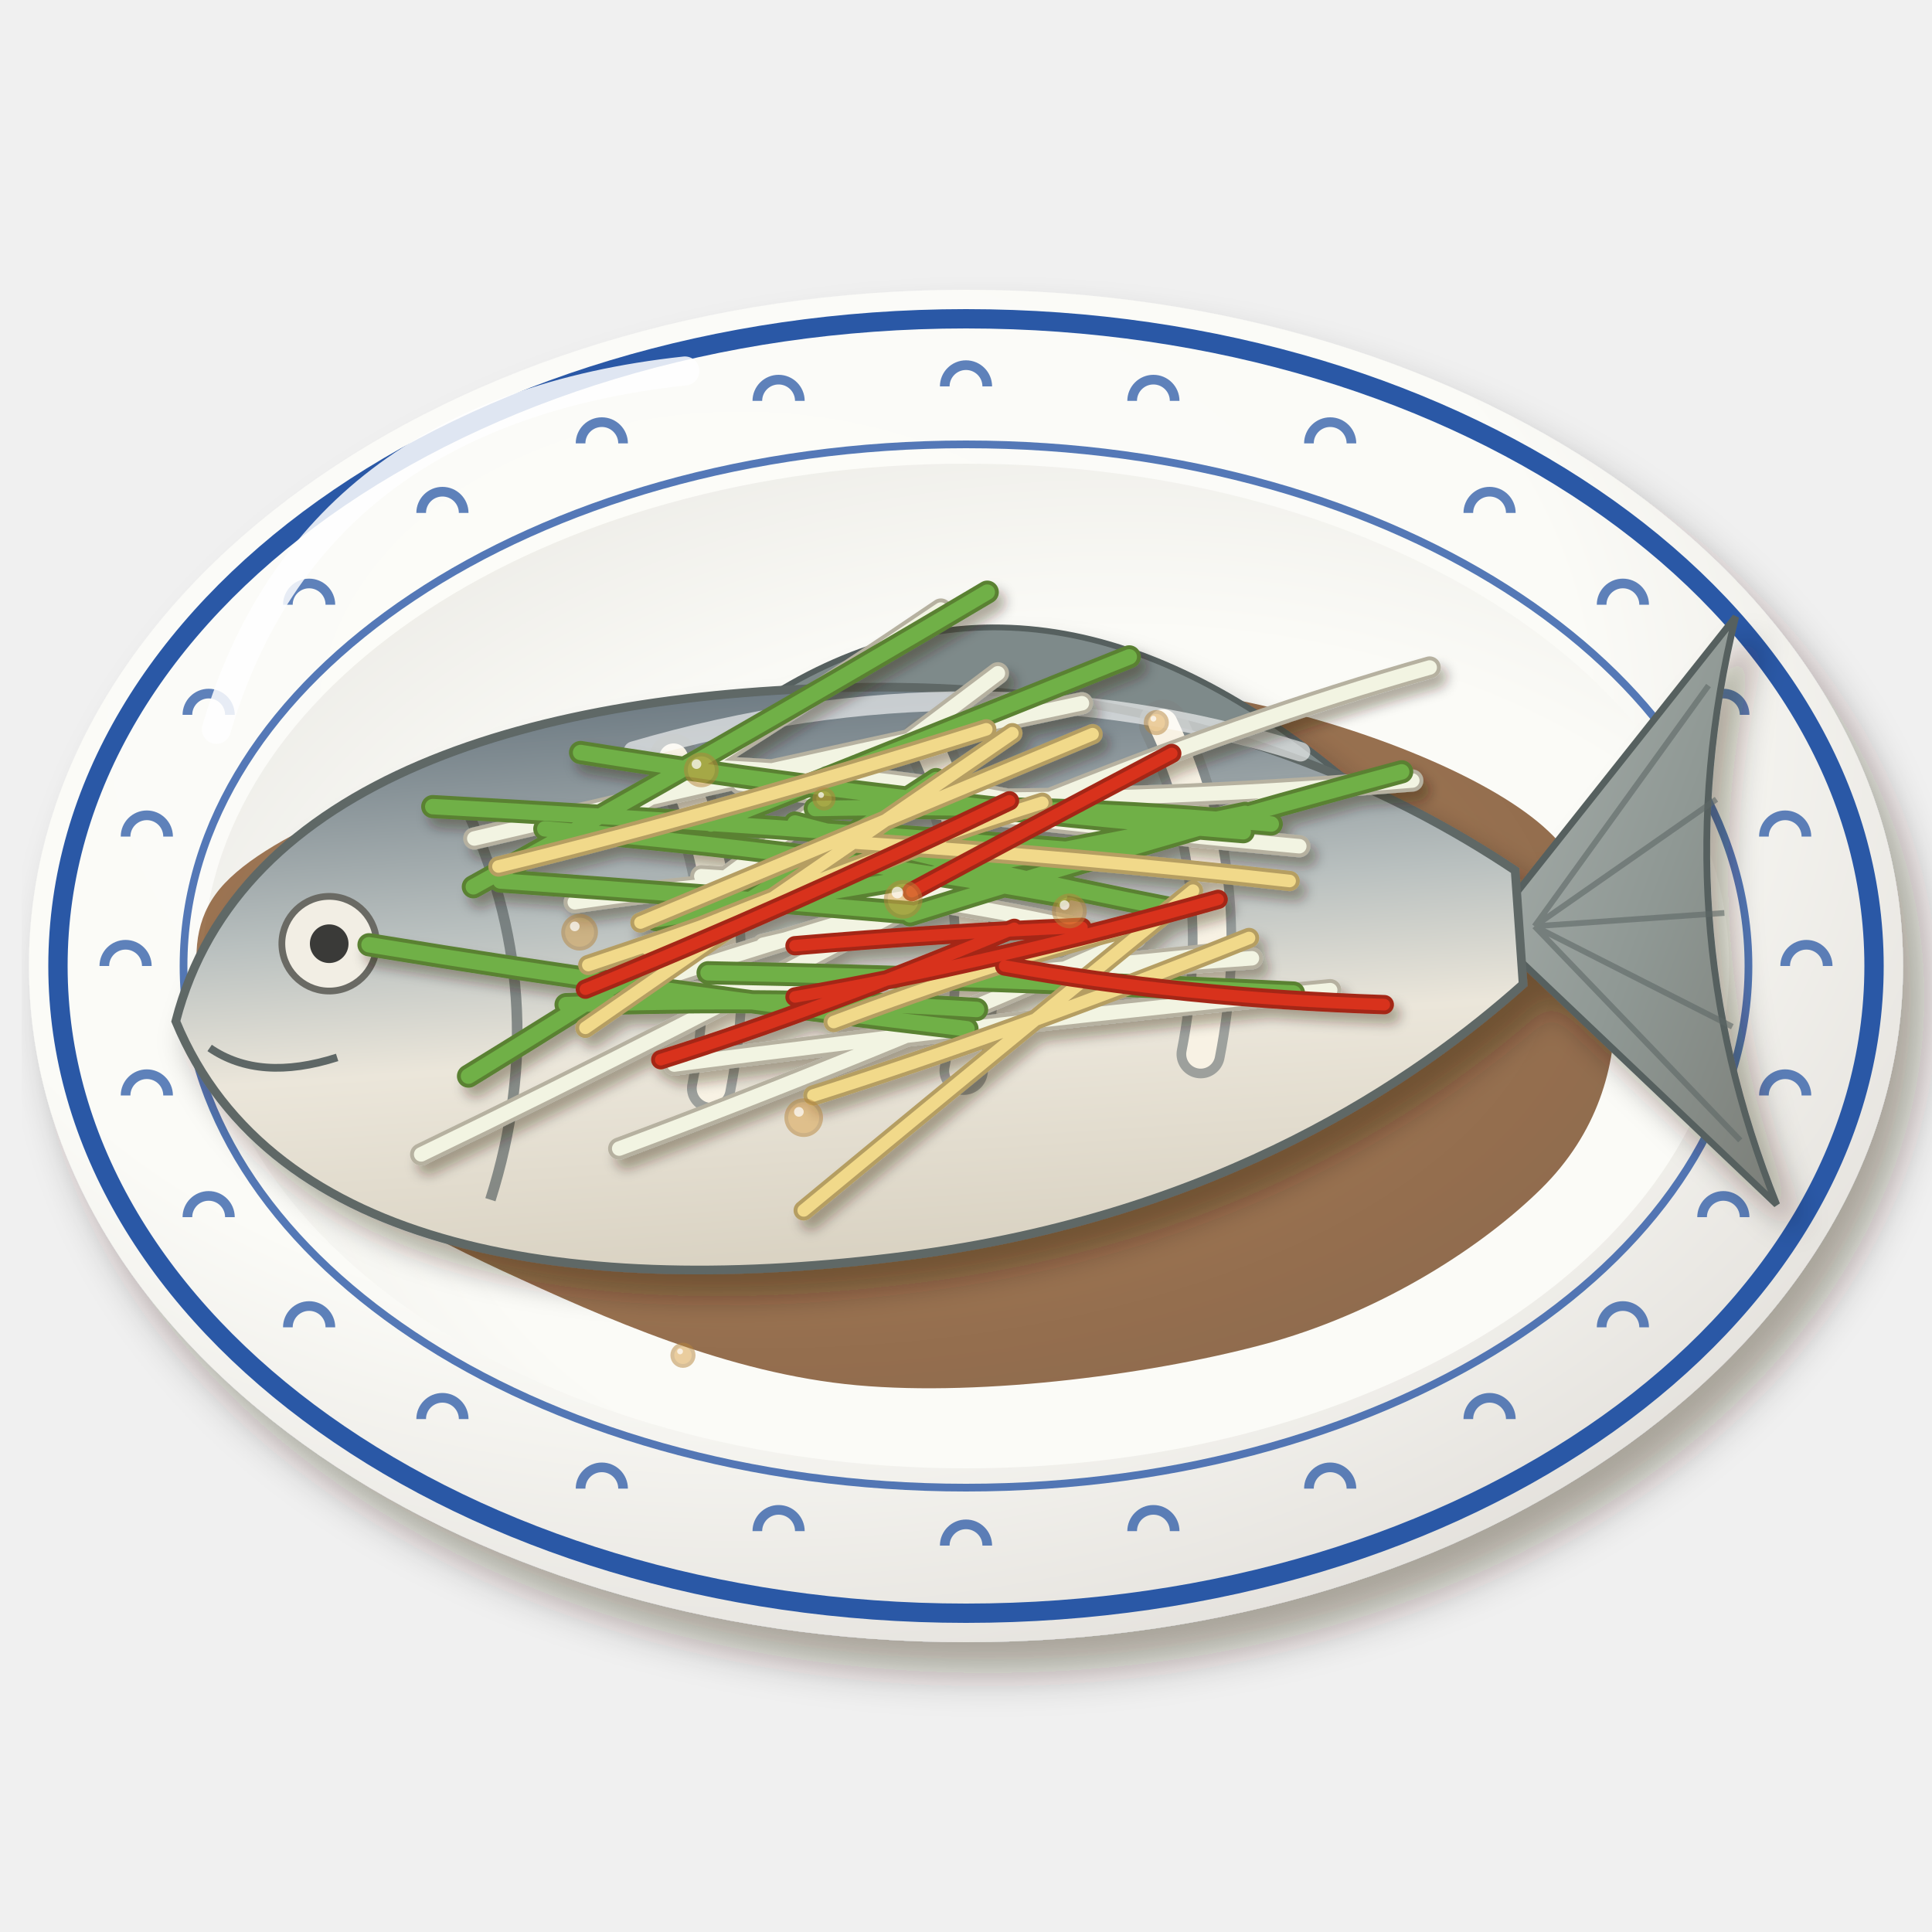
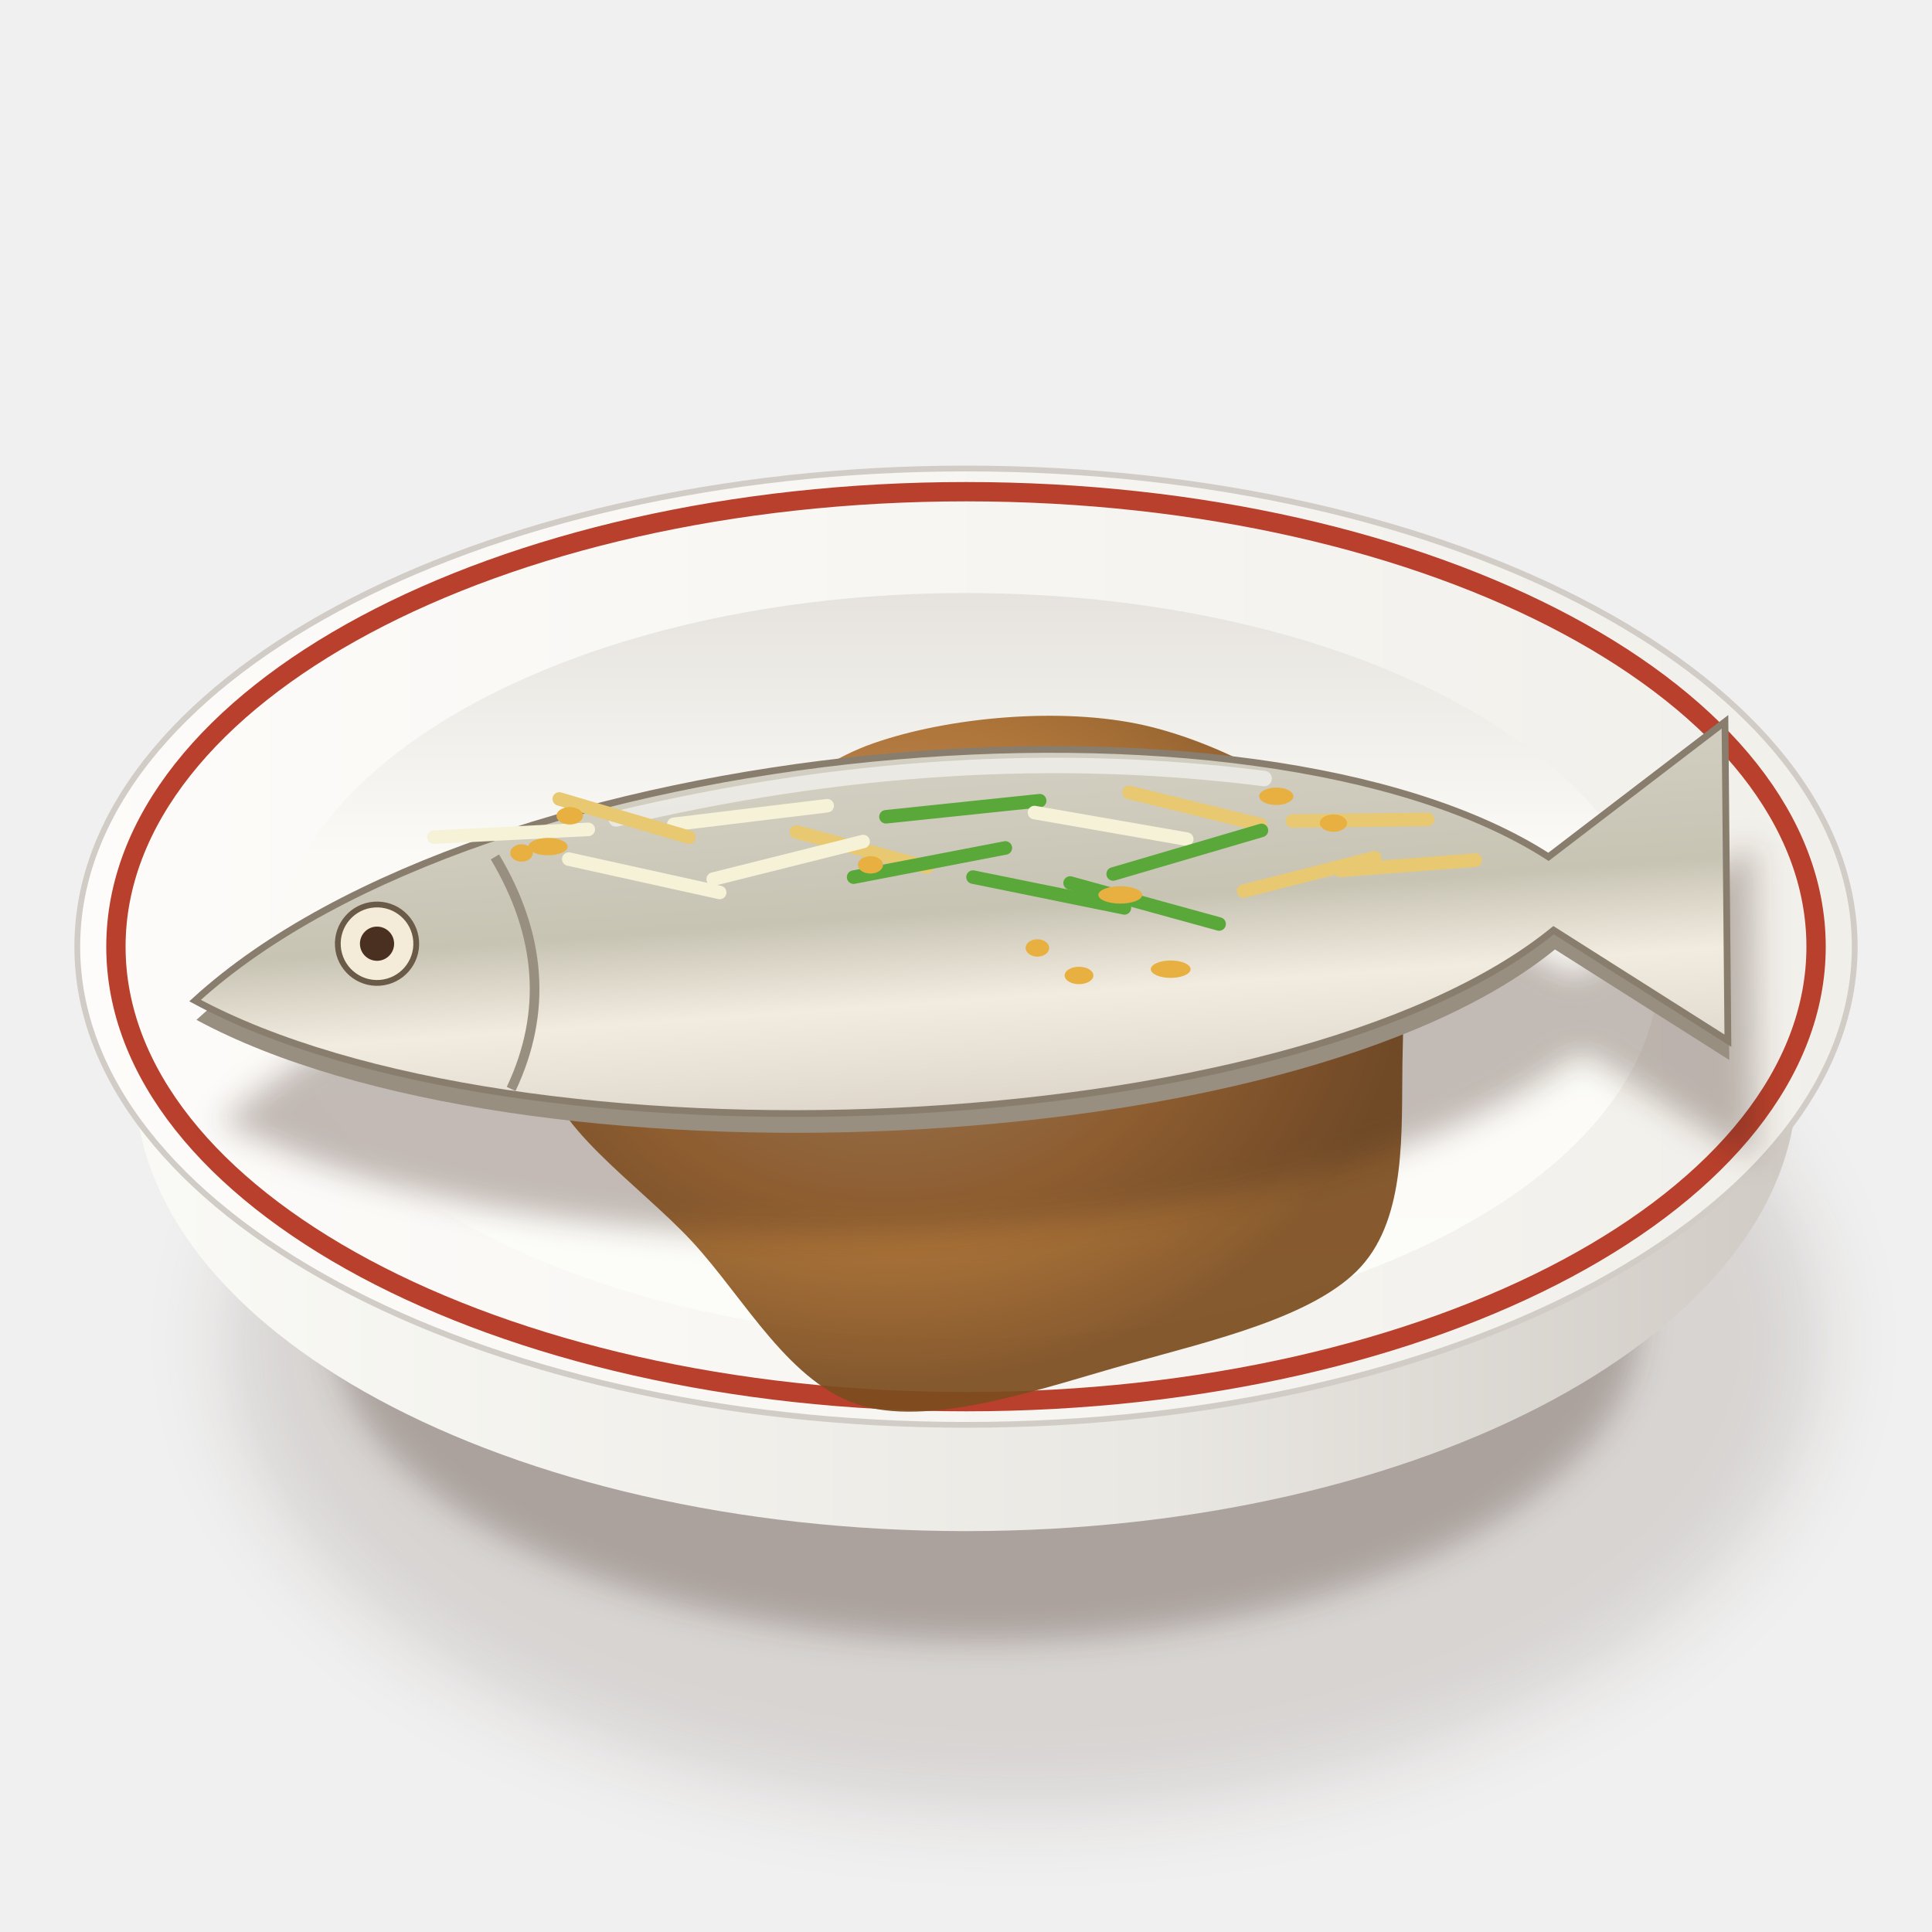
<svg xmlns="http://www.w3.org/2000/svg" viewBox="0 0 200 200" width="400" height="400">
  <defs>
-     <filter id="cn_qingzheng_yu-1" x="-30%" y="-30%" width="160%" height="160%">
-       <feDropShadow dx="2.24" dy="3.2" stdDeviation="2.08" flood-color="#2b1607" flood-opacity=".36" />
+     <filter id="cn_qingzheng_yu-1" x="-50%" y="-50%" width="200%" height="200%">
+       <feGaussianBlur stdDeviation="4" />
    </filter>
-     <radialGradient id="cn_qingzheng_yu-2" cx="0.38" cy="0.32" r=".75">
-       <stop offset="0" stop-color="#fcfcf9" />
-       <stop offset=".6" stop-color="#fbfbf7" />
-       <stop offset="1" stop-color="#e2dfda" />
+     <filter id="cn_qingzheng_yu-2" x="-50%" y="-50%" width="200%" height="200%">
+       <feGaussianBlur stdDeviation="1.6" />
+     </filter>
+     <linearGradient id="cn_qingzheng_yu-3" x1="0" y1="0" x2="1" y2="0">
+       <stop offset="0" stop-color="#fbfbf7" />
+       <stop offset="0.6" stop-color="#eae8e3" />
+       <stop offset="1" stop-color="#cdc7c1" />
+     </linearGradient>
+     <linearGradient id="cn_qingzheng_yu-4" x1="0" y1="0" x2="1" y2="0">
+       <stop offset="0" stop-color="#fdfcfa" />
+       <stop offset="1" stop-color="#f1efea" />
+     </linearGradient>
+     <linearGradient id="cn_qingzheng_yu-5" x1="0" y1="0" x2="0" y2="1">
+       <stop offset="0" stop-color="#e6e3de" />
+       <stop offset="0.35" stop-color="#fbfaf6" />
+       <stop offset="1" stop-color="#fcfcf9" />
+     </linearGradient>
+     <radialGradient id="cn_qingzheng_yu-6" cx="0.4" cy="0.36" r="0.6">
+       <stop offset="0" stop-color="#c2976a" />
+       <stop offset="0.6" stop-color="#a86a2a" />
+       <stop offset="1" stop-color="#7c4c1d" />
    </radialGradient>
-     <radialGradient id="cn_qingzheng_yu-3" cx="0.6" cy="0.62" r=".75">
-       <stop offset="0" stop-color="#fbfbf7" />
-       <stop offset=".6" stop-color="#fbfbf7" />
-       <stop offset="1" stop-color="#eae9e4" />
-     </radialGradient>
-     <radialGradient id="cn_qingzheng_yu-4" cx="0.4" cy="0.38" r=".75">
-       <stop offset="0" stop-color="#976d4b" />
-       <stop offset=".6" stop-color="#7a4418" />
-       <stop offset="1" stop-color="#663814" />
-     </radialGradient>
-     <linearGradient id="cn_qingzheng_yu-5" x1="0" y1="0" x2="0" y2="1">
-       <stop offset="0" stop-color="#6f7c84" />
-       <stop offset=".38" stop-color="#b9c0bf" />
-       <stop offset=".62" stop-color="#ebe6da" />
-       <stop offset="1" stop-color="#d9d2c2" />
+     <linearGradient id="cn_qingzheng_yu-7" x1="0" y1="0" x2="0" y2="1">
+       <stop offset="0" stop-color="#d3d0c3" />
+       <stop offset="0.45" stop-color="#c8c4b4" />
+       <stop offset="0.7" stop-color="#f2ece0" />
+       <stop offset="1" stop-color="#ded6ca" />
    </linearGradient>
-     <filter id="cn_qingzheng_yu-6" x="-30%" y="-30%" width="160%" height="160%">
-       <feDropShadow dx="1.68" dy="2.4" stdDeviation="1.56" flood-color="#2b1607" flood-opacity=".36" />
-     </filter>
-     <linearGradient id="cn_qingzheng_yu-7" x1="0" y1="0" x2="1" y2="1">
-       <stop offset="0" stop-color="#abb2af" />
-       <stop offset=".55" stop-color="#8f9894" />
-       <stop offset="1" stop-color="#7b7e78" />
-     </linearGradient>
-     <filter id="cn_qingzheng_yu-8" x="-30%" y="-30%" width="160%" height="160%">
-       <feDropShadow dx="0.7" dy="1" stdDeviation="0.65" flood-color="#2b1607" flood-opacity=".36" />
-     </filter>
  </defs>
-   <g filter="url(#cn_qingzheng_yu-1)">
-     <ellipse cx="100" cy="100" rx="97" ry="70" fill="url(#cn_qingzheng_yu-2)" />
+   <ellipse cx="106" cy="138.75" rx="82.43" ry="48.58" fill="#3a2212" opacity="0.14" filter="url(#cn_qingzheng_yu-1)" />
+   <ellipse cx="102" cy="136.75" rx="67.71" ry="33.12" fill="#3a2212" opacity="0.28" filter="url(#cn_qingzheng_yu-2)" />
+   <path d="M8,98 L14,112 A86,46.5 0 0 0 186,112 L192,98Z" fill="url(#cn_qingzheng_yu-3)" />
+   <path d="M8,98A92,49.5 0 1 0 192,98A92,49.5 0 1 0 8,98Z" fill="url(#cn_qingzheng_yu-4)" stroke="#d1ccc6" stroke-width=".6" />
+   <path d="M12,98A88,47.1 0 1 0 188,98A88,47.1 0 1 0 12,98Z" fill="none" stroke="#b8402c" stroke-width="2" />
+   <path d="M28.24,100A71.76,38.61 0 1 0 171.76,100A71.76,38.61 0 1 0 28.24,100Z" fill="url(#cn_qingzheng_yu-5)" />
+   <path d="M41.18,0C41.07,7.1 41.61,15.91 36.9,21.11C32.18,26.31 21.46,28.77 12.86,31.18C4.27,33.58 -7.13,37.66 -14.67,35.55C-22.21,33.44 -26.88,24.44 -32.36,18.52C-37.85,12.59 -47.59,6.17 -47.58,0C-47.58,-6.17 -37.99,-12.99 -32.33,-18.5C-26.67,-24 -21.42,-30.3 -13.63,-33.04C-5.84,-35.78 5.88,-36.85 14.41,-34.93C22.94,-33 33.09,-27.31 37.55,-21.49C42.02,-15.66 41.29,-7.1 41.18,0Z" transform="translate(104 110)" fill="url(#cn_qingzheng_yu-6)" opacity=".92" />
+   <path d="M69.68,108 Q82.88,93.5 100.04,91.85" stroke="#ffd9a0" stroke-width="1.6" fill="none" stroke-linecap="round" opacity=".7" />
+   <g transform="translate(100 98) rotate(-4)">
+     <path d="M-80,0 C-48,-25.35 32,-26.62 60.8,-5.07 L80,-17.74 L78,15.21 L60.8,2.54 C32,22.82 -48,20.28 -80,0Z" transform="translate(2 12.68)" fill="#3a2212" opacity=".3" filter="url(#cn_qingzheng_yu-2)" />
+     <path d="M-80,0 C-48,-25.35 32,-26.62 60.8,-5.07 L80,-17.74 L78,15.21 L60.8,2.54 C32,22.82 -48,20.28 -80,0Z" transform="translate(0 2)" fill="#998f80" />
+     <path d="M-80,0 C-48,-25.35 32,-26.62 60.8,-5.07 L80,-17.74 L78,15.21 L60.8,2.54 C32,22.82 -48,20.28 -80,0Z" fill="url(#cn_qingzheng_yu-7)" stroke="#897e6e" stroke-width=".7" />
+     <ellipse cx="-47.77" cy="-3.6" rx="4.92" ry="2.07" fill="#6a3a14" opacity="0" />
+     <ellipse cx="-31.27" cy="-2.56" rx="5.42" ry="2.08" fill="#6a3a14" opacity="0" />
+     <ellipse cx="-14.93" cy="-11.1" rx="5.5" ry="2.39" fill="#6a3a14" opacity="0" />
+     <ellipse cx="-0.58" cy="-4.17" rx="6.49" ry="2.3" fill="#6a3a14" opacity="0" />
+     <ellipse cx="14.71" cy="-3.36" rx="5.48" ry="2.97" fill="#6a3a14" opacity="0" />
+     <ellipse cx="33.86" cy="-4.69" rx="6.7" ry="1.85" fill="#6a3a14" opacity="0" />
+     <ellipse cx="47.43" cy="-12.52" rx="3.84" ry="1.76" fill="#6a3a14" opacity="0" />
+     <circle cx="-60.8" cy="-4.56" r="4.06" fill="#f4ecd8" stroke="#6a5a48" stroke-width=".6" />
+     <circle cx="-60.8" cy="-4.56" r="1.77" fill="#4a3020" />
+     <path d="M-48,-12.67 Q-41.6,0 -48,11.41" stroke="#998f80" stroke-width="1" fill="none" />
+     <path d="M-35.2,-15.72 Q0,-21.55 32,-15.21" stroke="#fff" stroke-width="1.6" fill="none" stroke-linecap="round" opacity=".55" />
  </g>
-   <ellipse cx="100" cy="100" rx="94" ry="67" fill="none" stroke="#2a58a6" stroke-width="2" />
-   <path d="M184.8,100a2.2,2.2 0 1 1 4.4,0M182.6,113.4a2.2,2.2 0 1 1 4.4,0M176.2,126a2.2,2.2 0 1 1 4.4,0M165.8,137.4a2.2,2.2 0 1 1 4.4,0M152,146.9a2.2,2.2 0 1 1 4.4,0M135.5,154.1a2.2,2.2 0 1 1 4.4,0M117.2,158.5a2.2,2.2 0 1 1 4.4,0M97.8,160a2.2,2.2 0 1 1 4.4,0M78.4,158.5a2.2,2.2 0 1 1 4.4,0M60.1,154.1a2.2,2.2 0 1 1 4.4,0M43.6,146.9a2.2,2.2 0 1 1 4.4,0M29.8,137.4a2.2,2.2 0 1 1 4.4,0M19.4,126a2.2,2.2 0 1 1 4.4,0M13,113.4a2.2,2.2 0 1 1 4.4,0M10.8,100a2.2,2.2 0 1 1 4.4,0M13,86.6a2.2,2.2 0 1 1 4.4,0M19.4,74a2.2,2.2 0 1 1 4.4,0M29.8,62.6a2.2,2.2 0 1 1 4.4,0M43.6,53.1a2.2,2.2 0 1 1 4.4,0M60.1,45.9a2.2,2.2 0 1 1 4.4,0M78.4,41.5a2.2,2.2 0 1 1 4.4,0M97.8,40a2.2,2.2 0 1 1 4.4,0M117.2,41.5a2.2,2.2 0 1 1 4.4,0M135.5,45.9a2.2,2.2 0 1 1 4.4,0M152,53.1a2.2,2.2 0 1 1 4.4,0M165.8,62.6a2.2,2.2 0 1 1 4.4,0M176.2,74a2.2,2.2 0 1 1 4.4,0M182.6,86.6a2.2,2.2 0 1 1 4.4,0" stroke="#2a58a6" stroke-width="1" fill="none" opacity=".75" />
-   <ellipse cx="100" cy="100" rx="81" ry="54" fill="none" stroke="#2a58a6" stroke-width=".8" opacity=".8" />
-   <ellipse cx="100" cy="100" rx="79" ry="52" fill="url(#cn_qingzheng_yu-3)" />
-   <path d="M22.4,75.5 Q32.1,42.6 70.9,38.4" stroke="#fff" stroke-width="3" fill="none" stroke-linecap="round" opacity=".85" />
-   <path transform="translate(100 104)" d="M67.2,0C67.3,6.4 65.4,13.3 59.5,19.1C53.6,24.9 43.6,31.5 31.8,34.9C20,38.2 1.9,40.6 -11.3,39.4C-24.6,38.2 -37.5,32.4 -47.9,27.6C-58.2,22.8 -68.2,17.2 -73.2,10.7C-78.2,4.2 -82.2,-5.2 -77.7,-11.4C-73.2,-17.7 -57.6,-23 -46.3,-26.7C-35,-30.4 -22.2,-32.8 -9.7,-33.6C2.8,-34.4 17.2,-33.9 28.7,-31.4C40.2,-29 52.7,-24.2 59.1,-19C65.5,-13.8 67.1,-6.4 67.2,0Z" fill="url(#cn_qingzheng_yu-4)" opacity="0.75" />
-   <g transform="translate(100 100) rotate(-4)">
-     <g filter="url(#cn_qingzheng_yu-6)">
-       <path d="M54.1,0 L82,-30.5 Q72.2,0 82,30.5Z" fill="url(#cn_qingzheng_yu-7)" stroke="#56605e" stroke-width=".7" />
-       <path d="M-19.7,-28.5 Q9.8,-45.3 39.4,-17.7Z" fill="#7e8a8a" stroke="#56605e" stroke-width=".6" />
-       <path d="M-82,0 C-73.8,-24.6 -42.6,-31.5 -8.2,-29.5 C24.6,-27.6 45.9,-14.8 57.4,-5.9 L57.4,5.9 C45.9,14.8 24.6,27.6 -8.2,29.5 C-42.6,31.5 -73.8,24.6 -82,0Z" fill="url(#cn_qingzheng_yu-5)" stroke="#5e6766" stroke-width=".9" />
-     </g>
-     <path d="M59,0 L78.7,-23.6M59,0 L78.7,-11.8M59,0 L78.7,0M59,0 L78.7,11.8M59,0 L78.7,23.6" stroke="#5e6766" stroke-width=".6" opacity=".6" />
-     <path d="M-28.7,-23.6 Q-22.3,-7.4 -27.2,10.8M-2.5,-23.6 Q3.9,-7.4 -1,10.8M22.1,-23.6 Q28.5,-7.4 23.6,10.8" stroke="#7e8584" stroke-width="5" fill="none" stroke-linecap="round" opacity=".7" />
-     <path d="M-28.7,-23.6 Q-22.3,-7.4 -27.2,10.8M-2.5,-23.6 Q3.9,-7.4 -1,10.8M22.1,-23.6 Q28.5,-7.4 23.6,10.8" stroke="#f8f2e4" stroke-width="3" fill="none" stroke-linecap="round" />
-     <path d="M-50.8,-20.7 Q-42.6,0 -50.8,20.7" stroke="#5e6766" stroke-width="1.1" fill="none" opacity=".7" />
-     <circle cx="-65.6" cy="-6.9" r="4.9" fill="#f2eee4" stroke="#6a6a64" stroke-width=".7" />
-     <circle cx="-65.6" cy="-6.9" r="2" fill="#3a3a38" />
-     <path d="M-65.6,4.9 Q-73.8,6.9 -78.7,3" stroke="#5e6766" stroke-width=".8" fill="none" />
-     <path d="M-32.8,-24.6 Q3.3,-32.5 36.1,-19.7" stroke="#fff" stroke-width="2" fill="none" stroke-linecap="round" opacity=".6" />
+   <g transform="translate(123.67 83.7) rotate(13.8)">
+     <path d="M-7,0 L7,0" stroke="#e8c870" stroke-width="1.4" stroke-linecap="round" />
  </g>
-   <g filter="url(#cn_qingzheng_yu-8)">
-     <path d="M79 97.8Q104.1 92 132.6 82.7M106.5 83.6Q129.2 74.4 148 69.1M76.6 81.1Q105 84.9 134.5 87.6M49.1 86.8Q81.1 79.3 112 72.8M67.6 101.6Q101.1 90.7 130.6 83.8M71.8 93.3Q87.4 81.7 103.3 69.7M43.6 119.5Q69.7 106.9 98.8 91.3M73.3 79.4Q95.6 80.3 114.1 84.9M64.1 118.9Q89.1 109.6 117.5 97.1M74.5 102.4Q101.5 101.3 129.6 99.2M59.5 93.4Q81.4 90.2 100 90.3M101.3 82.8Q122.9 82.7 146.2 80.8M69.8 110.2Q104.4 105.7 137.7 102.5M72.6 90.7Q95.2 92.1 114.6 96.8M67.2 102.9Q95.6 102 126.4 98.7M62.1 85.8Q77.9 76.3 97.4 63.1" stroke="#b6b1a0" stroke-width="2.3" fill="none" stroke-linecap="round" />
-     <path d="M79 97.8Q104.1 92 132.6 82.7M106.5 83.6Q129.2 74.4 148 69.1M76.6 81.1Q105 84.9 134.5 87.6M49.1 86.8Q81.1 79.3 112 72.8M67.6 101.6Q101.1 90.7 130.6 83.8M71.8 93.3Q87.4 81.7 103.3 69.7M43.6 119.5Q69.7 106.9 98.8 91.3M73.3 79.4Q95.6 80.3 114.1 84.9M64.1 118.9Q89.1 109.6 117.5 97.1M74.5 102.4Q101.5 101.3 129.6 99.2M59.5 93.4Q81.4 90.2 100 90.3M101.3 82.8Q122.9 82.7 146.2 80.8M69.8 110.2Q104.4 105.7 137.7 102.5M72.6 90.7Q95.2 92.1 114.6 96.8M67.2 102.9Q95.6 102 126.4 98.7M62.1 85.8Q77.9 76.3 97.4 63.1" stroke="#f2f4e2" stroke-width="1.5" fill="none" stroke-linecap="round" />
-     <path d="M82.3 85.2Q101.3 90.2 121.4 94.1M84.4 83.7Q109.3 83.2 131.6 85.3M60.1 77.9Q93.2 83.2 128.7 86.1M38.2 97.8Q68.6 102.8 100.1 106.5M56.4 85.8Q84.2 88.1 109.7 92.7M73.6 85.3Q95.3 76.7 116.9 68M51.8 91.2Q73.3 92.7 94.3 94.5M67.9 95.2Q97.2 90.8 128.9 84.2M73.3 100.7Q104 101.3 133.9 102.8M94.2 94.7Q120.4 86.5 145.1 79.9M48.5 111.4Q71.3 97.4 96.9 80.7M44.8 83.5Q79.7 85.4 113.9 88.2M58.6 104Q80.9 103.2 101.1 104.5M49 91.8Q74.4 77.8 102.2 61.3" stroke="#5a8133" stroke-width="2.4" fill="none" stroke-linecap="round" />
-     <path d="M82.3 85.2Q101.3 90.2 121.4 94.1M84.4 83.7Q109.3 83.2 131.6 85.3M60.1 77.9Q93.2 83.2 128.7 86.1M38.2 97.8Q68.6 102.8 100.1 106.5M56.4 85.8Q84.2 88.1 109.7 92.7M73.6 85.3Q95.3 76.7 116.9 68M51.8 91.2Q73.3 92.7 94.3 94.5M67.9 95.2Q97.2 90.8 128.9 84.2M73.3 100.7Q104 101.3 133.9 102.8M94.2 94.7Q120.4 86.5 145.1 79.9M48.5 111.4Q71.3 97.4 96.9 80.7M44.8 83.5Q79.7 85.4 113.9 88.2M58.6 104Q80.9 103.2 101.1 104.5M49 91.8Q74.4 77.8 102.2 61.3" stroke="#6fb046" stroke-width="1.6" fill="none" stroke-linecap="round" />
-     <path d="M86.3 105.8Q102.5 99.7 116.1 96.2M83.2 125.3Q103.9 108.2 123.5 92.2M60.9 99.9Q78.4 94.1 97.5 86.7M60.6 106.4Q82.8 91 104.8 75.9M67 98.2Q89.1 89 107.9 83.1M84.2 113.4Q105.3 106.7 129.3 97.1M88.1 87.2Q111.4 88.7 133.5 91.2M66.3 95.5Q89.8 85.7 113.1 76M51.6 89.7Q75.7 83.8 102.1 75.5" stroke="#b59e62" stroke-width="2.1" fill="none" stroke-linecap="round" />
-     <path d="M86.3 105.8Q102.5 99.7 116.1 96.2M83.2 125.3Q103.9 108.2 123.5 92.2M60.9 99.9Q78.4 94.1 97.5 86.7M60.6 106.4Q82.8 91 104.8 75.9M67 98.2Q89.1 89 107.9 83.1M84.2 113.4Q105.3 106.7 129.3 97.1M88.1 87.2Q111.4 88.7 133.5 91.2M66.3 95.5Q89.8 85.7 113.1 76M51.6 89.7Q75.7 83.8 102.1 75.5" stroke="#f1d98a" stroke-width="1.3" fill="none" stroke-linecap="round" />
-     <path d="M60.6 102.4Q81.1 94.1 104.5 82.9M82.3 103.2Q102.7 99.7 126.1 93.1M104 100Q122.4 103.3 143.3 104M82.3 97.9Q97.5 96.6 112 96M68.4 109.7Q85.2 104.4 105 96.1M94.4 92.3Q108.2 84.9 121.3 78" stroke="#a42817" stroke-width="2" fill="none" stroke-linecap="round" />
-     <path d="M60.6 102.4Q81.1 94.1 104.5 82.9M82.3 103.2Q102.7 99.7 126.1 93.1M104 100Q122.4 103.3 143.3 104M82.3 97.9Q97.5 96.6 112 96M68.4 109.7Q85.2 104.4 105 96.1M94.4 92.3Q108.2 84.9 121.3 78" stroke="#d8301e" stroke-width="1.2" fill="none" stroke-linecap="round" />
+   <g transform="translate(99.67 83.72) rotate(-5.97)">
+     <path d="M-8,0 L8,0" stroke="#5aa83a" stroke-width="1.4" stroke-linecap="round" />
  </g>
-   <circle cx="110.7" cy="94.3" r="1.6" fill="#d9a046" opacity="0.5" stroke="#b68439" stroke-width=".4" />
-   <circle cx="110.2" cy="93.7" r="0.5" fill="#fff" opacity=".7" />
-   <circle cx="72.6" cy="79.7" r="1.6" fill="#d9a046" opacity="0.5" stroke="#b68439" stroke-width=".4" />
-   <circle cx="72.1" cy="79.1" r="0.5" fill="#fff" opacity=".7" />
-   <circle cx="60" cy="96.5" r="1.7" fill="#d9a046" opacity="0.5" stroke="#b68439" stroke-width=".4" />
-   <circle cx="59.5" cy="95.9" r="0.5" fill="#fff" opacity=".7" />
-   <circle cx="119.7" cy="74.8" r="1.1" fill="#d9a046" opacity="0.5" stroke="#b68439" stroke-width=".4" />
-   <circle cx="119.4" cy="74.4" r="0.3" fill="#fff" opacity=".7" />
-   <circle cx="70.7" cy="140.3" r="1.1" fill="#d9a046" opacity="0.5" stroke="#b68439" stroke-width=".4" />
-   <circle cx="70.4" cy="139.9" r="0.3" fill="#fff" opacity=".7" />
-   <circle cx="85.3" cy="82.7" r="1" fill="#d9a046" opacity="0.5" stroke="#b68439" stroke-width=".4" />
-   <circle cx="85" cy="82.3" r="0.3" fill="#fff" opacity=".7" />
-   <circle cx="93.5" cy="93.1" r="1.8" fill="#d9a046" opacity="0.5" stroke="#b68439" stroke-width=".4" />
-   <circle cx="92.9" cy="92.4" r="0.6" fill="#fff" opacity=".7" />
-   <circle cx="83.2" cy="115.7" r="1.8" fill="#d9a046" opacity="0.5" stroke="#b68439" stroke-width=".4" />
-   <circle cx="82.7" cy="115.1" r="0.5" fill="#fff" opacity=".7" />
+   <g transform="translate(77.69 84.37) rotate(-6.92)">
+     <path d="M-8,0 L8,0" stroke="#f6f2d8" stroke-width="1.4" stroke-linecap="round" />
+   </g>
+   <g transform="translate(64.61 84.69) rotate(16.46)">
+     <path d="M-7,0 L7,0" stroke="#e8c870" stroke-width="1.4" stroke-linecap="round" />
+   </g>
+   <g transform="translate(140.79 84.91) rotate(-0.69)">
+     <path d="M-7,0 L7,0" stroke="#e8c870" stroke-width="1.4" stroke-linecap="round" />
+   </g>
+   <g transform="translate(114.97 85.49) rotate(9.9)">
+     <path d="M-8,0 L8,0" stroke="#f6f2d8" stroke-width="1.4" stroke-linecap="round" />
+   </g>
+   <g transform="translate(52.91 86.26) rotate(-2.88)">
+     <path d="M-8,0 L8,0" stroke="#f6f2d8" stroke-width="1.4" stroke-linecap="round" />
+   </g>
+   <g transform="translate(89.21 87.94) rotate(15.03)">
+     <path d="M-7,0 L7,0" stroke="#e8c870" stroke-width="1.4" stroke-linecap="round" />
+   </g>
+   <g transform="translate(122.91 88.22) rotate(-16.37)">
+     <path d="M-8,0 L8,0" stroke="#5aa83a" stroke-width="1.4" stroke-linecap="round" />
+   </g>
+   <g transform="translate(81.59 89.06) rotate(-14.07)">
+     <path d="M-8,0 L8,0" stroke="#f6f2d8" stroke-width="1.4" stroke-linecap="round" />
+   </g>
+   <g transform="translate(96.22 89.29) rotate(-10.9)">
+     <path d="M-8,0 L8,0" stroke="#5aa83a" stroke-width="1.4" stroke-linecap="round" />
+   </g>
+   <g transform="translate(145.74 89.57) rotate(-4.37)">
+     <path d="M-7,0 L7,0" stroke="#e8c870" stroke-width="1.4" stroke-linecap="round" />
+   </g>
+   <g transform="translate(135.52 90.52) rotate(-14.29)">
+     <path d="M-7,0 L7,0" stroke="#e8c870" stroke-width="1.4" stroke-linecap="round" />
+   </g>
+   <g transform="translate(66.69 90.66) rotate(12.47)">
+     <path d="M-8,0 L8,0" stroke="#f6f2d8" stroke-width="1.4" stroke-linecap="round" />
+   </g>
+   <g transform="translate(108.56 92.39) rotate(11.5)">
+     <path d="M-8,0 L8,0" stroke="#5aa83a" stroke-width="1.4" stroke-linecap="round" />
+   </g>
+   <g transform="translate(118.49 93.53) rotate(15.38)">
+     <path d="M-8,0 L8,0" stroke="#5aa83a" stroke-width="1.4" stroke-linecap="round" />
+   </g>
+   <ellipse cx="132.12" cy="82.43" rx="1.77" ry="0.9" fill="#e8b040" />
+   <ellipse cx="53.99" cy="88.3" rx="1.17" ry="0.9" fill="#e8b040" />
+   <ellipse cx="56.73" cy="87.64" rx="2.03" ry="0.9" fill="#e8b040" />
+   <ellipse cx="107.39" cy="98.13" rx="1.22" ry="0.9" fill="#e8b040" />
+   <ellipse cx="121.19" cy="100.33" rx="2.06" ry="0.9" fill="#e8b040" />
+   <ellipse cx="90.11" cy="89.53" rx="1.3" ry="0.9" fill="#e8b040" />
+   <ellipse cx="58.98" cy="84.45" rx="1.37" ry="0.9" fill="#e8b040" />
+   <ellipse cx="115.97" cy="92.64" rx="2.27" ry="0.9" fill="#e8b040" />
+   <ellipse cx="138.04" cy="85.21" rx="1.41" ry="0.9" fill="#e8b040" />
+   <ellipse cx="111.7" cy="100.98" rx="1.49" ry="0.9" fill="#e8b040" />
</svg>
